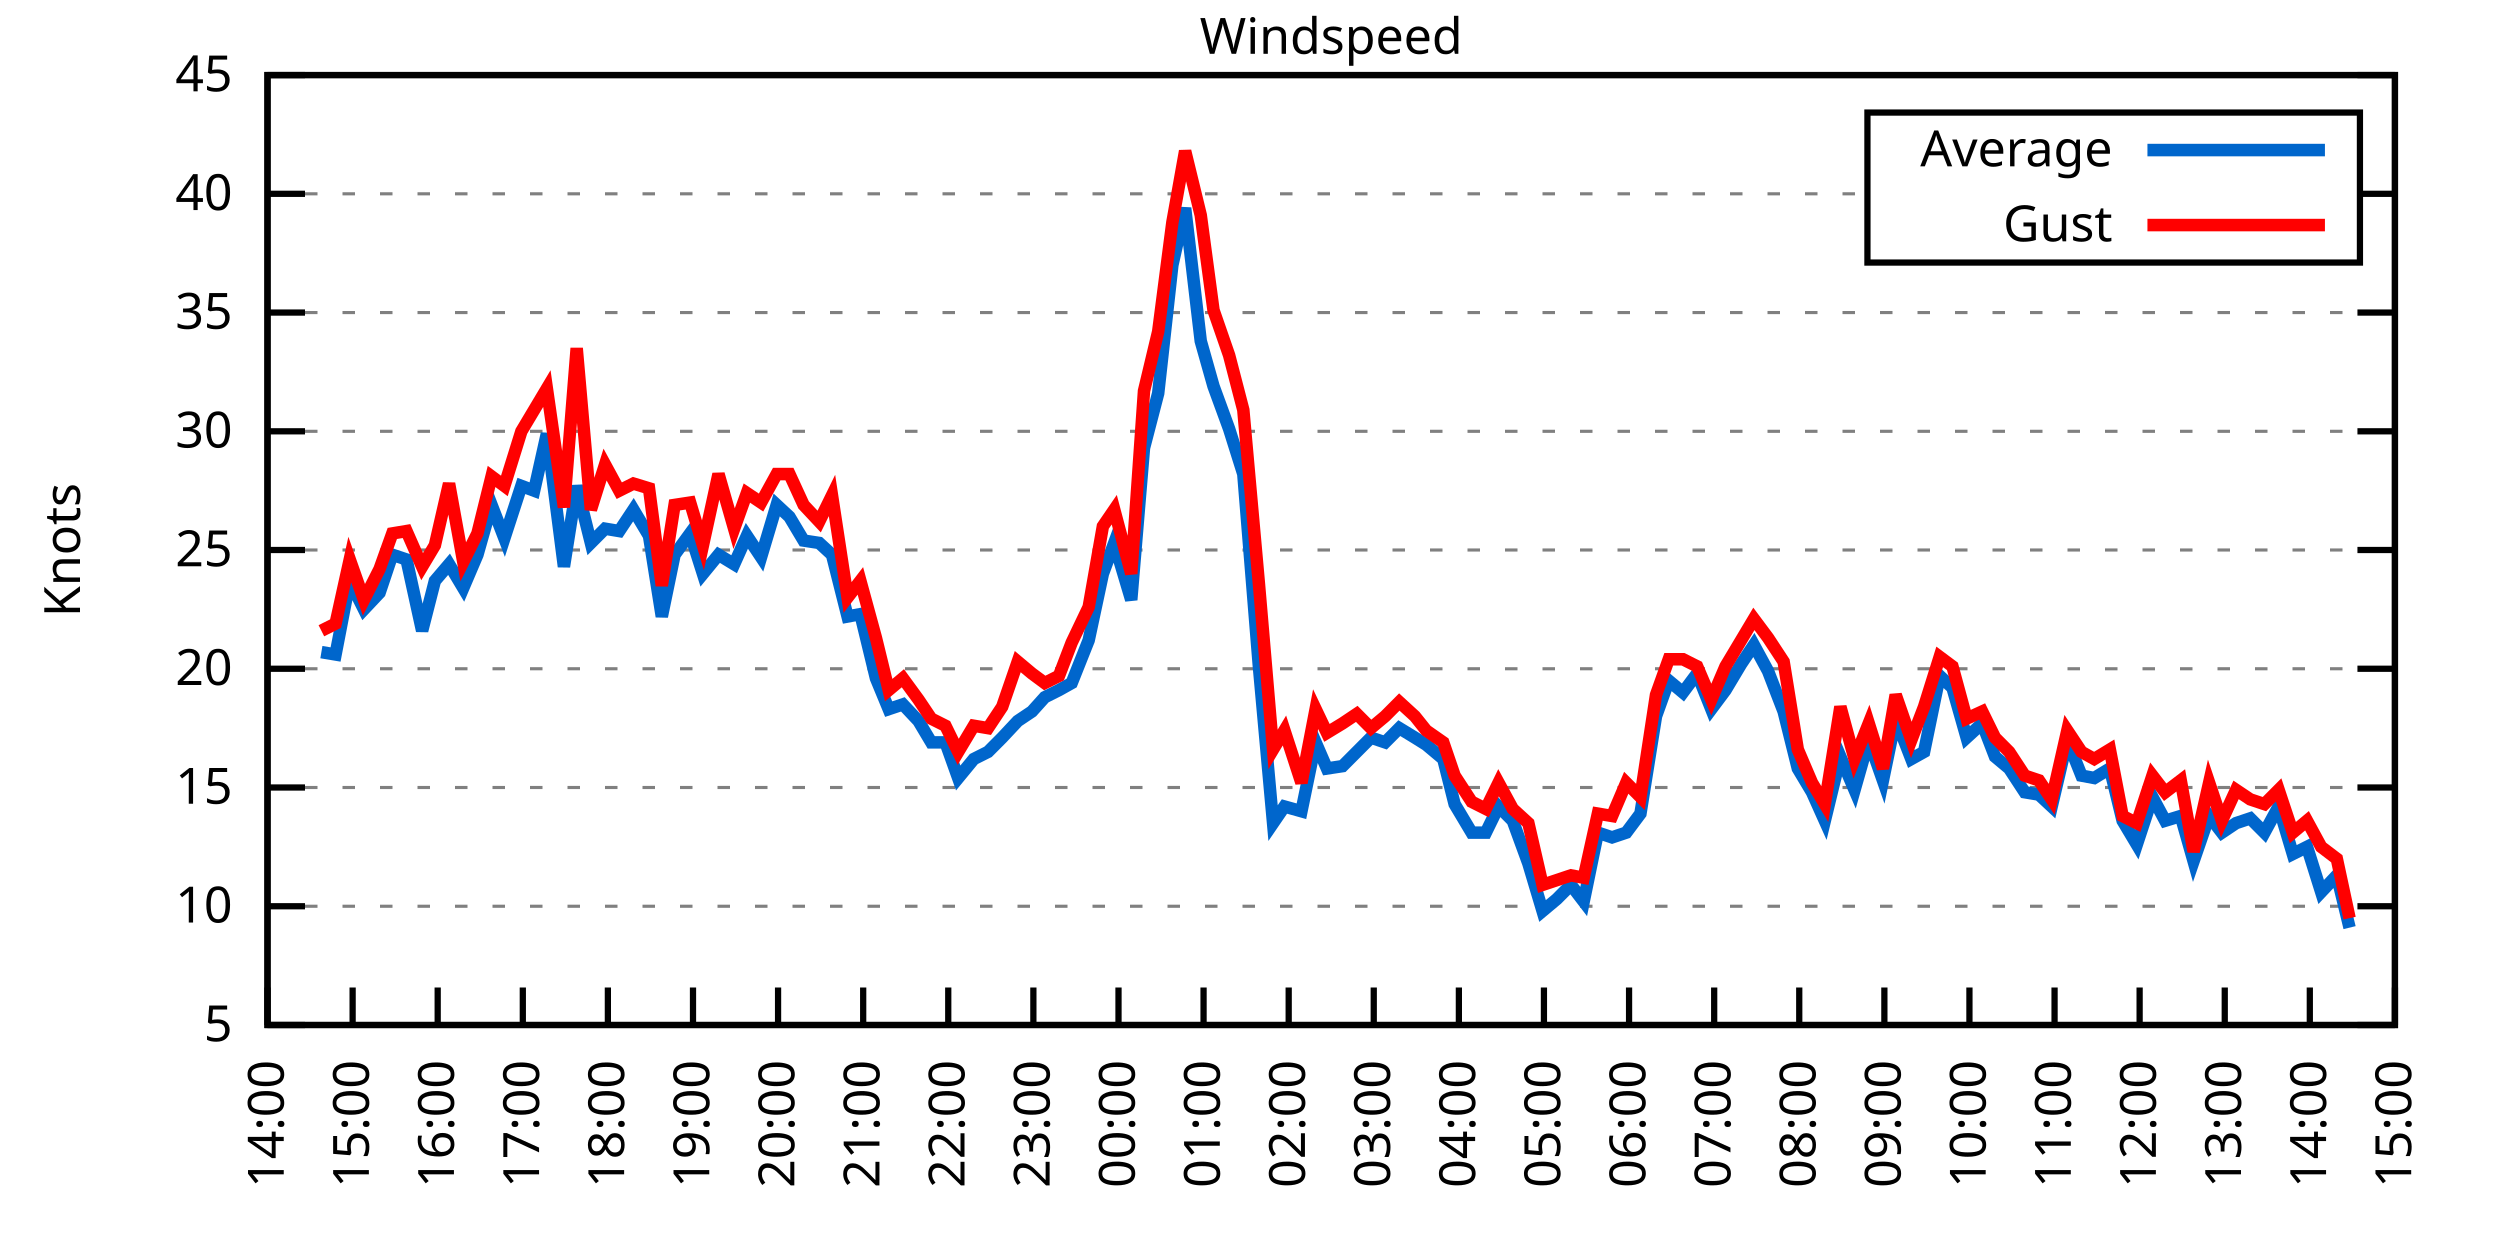
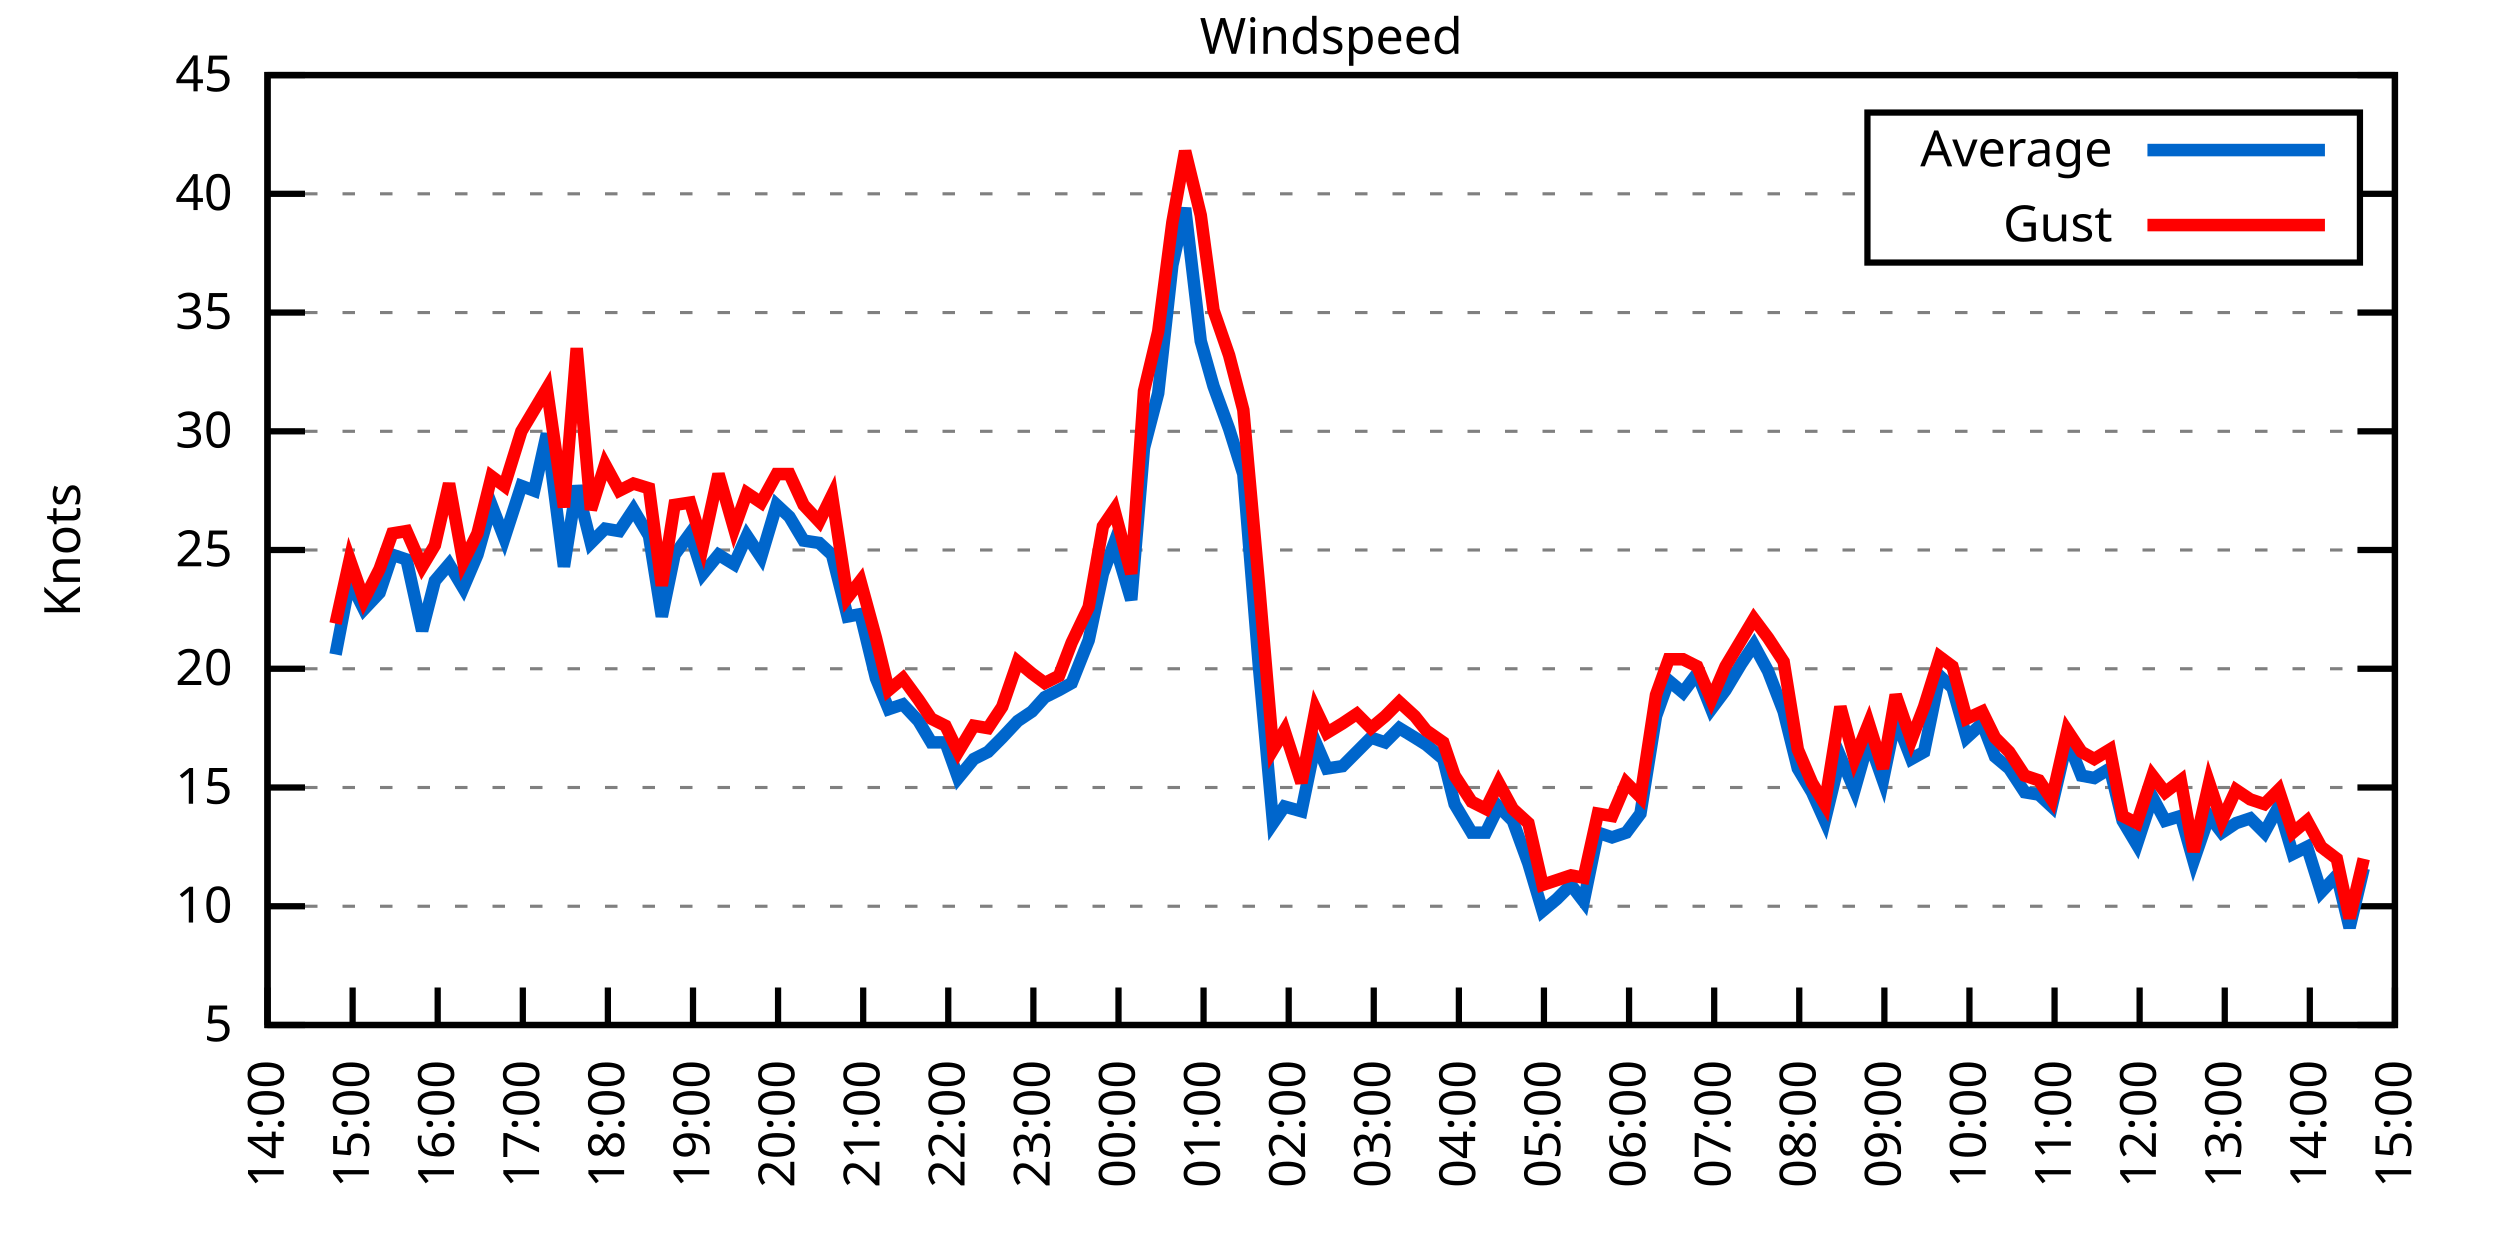
<svg xmlns="http://www.w3.org/2000/svg" xmlns:xlink="http://www.w3.org/1999/xlink" width="400" height="200" viewBox="0 0 400 200">
  <g id="gnuplot_canvas">
    <rect x="0" y="0" width="400" height="200" fill="none" />
    <defs>
      <circle id="gpDot" r="0.5" stroke-width="0.5" stroke="currentColor" />
      <path id="gpPt0" stroke-width="0.333" stroke="currentColor" d="M-1,0 h2 M0,-1 v2" />
      <path id="gpPt1" stroke-width="0.333" stroke="currentColor" d="M-1,-1 L1,1 M1,-1 L-1,1" />
      <path id="gpPt2" stroke-width="0.333" stroke="currentColor" d="M-1,0 L1,0 M0,-1 L0,1 M-1,-1 L1,1 M-1,1 L1,-1" />
      <rect id="gpPt3" stroke-width="0.333" stroke="currentColor" x="-1" y="-1" width="2" height="2" />
      <rect id="gpPt4" stroke-width="0.333" stroke="currentColor" fill="currentColor" x="-1" y="-1" width="2" height="2" />
      <circle id="gpPt5" stroke-width="0.333" stroke="currentColor" cx="0" cy="0" r="1" />
      <use xlink:href="#gpPt5" id="gpPt6" fill="currentColor" stroke="none" />
      <path id="gpPt7" stroke-width="0.333" stroke="currentColor" d="M0,-1.33 L-1.33,0.67 L1.33,0.67 z" />
      <use xlink:href="#gpPt7" id="gpPt8" fill="currentColor" stroke="none" />
      <use xlink:href="#gpPt7" id="gpPt9" stroke="currentColor" transform="rotate(180)" />
      <use xlink:href="#gpPt9" id="gpPt10" fill="currentColor" stroke="none" />
      <use xlink:href="#gpPt3" id="gpPt11" stroke="currentColor" transform="rotate(45)" />
      <use xlink:href="#gpPt11" id="gpPt12" fill="currentColor" stroke="none" />
      <path id="gpPt13" stroke-width="0.333" stroke="currentColor" d="M0,1.330 L1.265,0.411 L0.782,-1.067 L-0.782,-1.076 L-1.265,0.411 z" />
      <use xlink:href="#gpPt13" id="gpPt14" fill="currentColor" stroke="none" />
      <filter id="textbox" filterUnits="objectBoundingBox" x="0" y="0" height="1" width="1">
        <feFlood flood-color="white" flood-opacity="1" result="bgnd" />
        <feComposite in="SourceGraphic" in2="bgnd" operator="atop" />
      </filter>
      <filter id="greybox" filterUnits="objectBoundingBox" x="0" y="0" height="1" width="1">
        <feFlood flood-color="lightgrey" flood-opacity="1" result="grey" />
        <feComposite in="SourceGraphic" in2="grey" operator="atop" />
      </filter>
    </defs>
    <g fill="none" color="white" stroke="currentColor" stroke-width="1.00" stroke-linecap="butt" stroke-linejoin="miter">
</g>
    <g fill="none" color="black" stroke="currentColor" stroke-width="1.00" stroke-linecap="butt" stroke-linejoin="miter">
      <g stroke="none" shape-rendering="crispEdges">
        <polygon fill="rgb(255, 255, 255)" points="42.80,164.00 383.18,164.00 383.18,12.02 42.80,12.02 " />
      </g>
    </g>
    <g fill="none" color="black" stroke="currentColor" stroke-width="1.00" stroke-linecap="butt" stroke-linejoin="miter">
</g>
    <g fill="none" color="black" stroke="black" stroke-width="0.50" stroke-linecap="butt" stroke-linejoin="miter">
</g>
    <g fill="none" color="gray" stroke="currentColor" stroke-width="0.50" stroke-linecap="butt" stroke-linejoin="miter">
      <path stroke="gray" stroke-dasharray="2,4" class="gridline" d="M42.80,164.00 L383.19,164.00  " />
    </g>
    <g fill="none" color="gray" stroke="gray" stroke-width="1.00" stroke-linecap="butt" stroke-linejoin="miter">
</g>
    <g fill="none" color="black" stroke="currentColor" stroke-width="1.00" stroke-linecap="butt" stroke-linejoin="miter">
      <path stroke="black" d="M42.80,164.00 L48.80,164.00 M383.19,164.00 L377.19,164.00  " />
      <g transform="translate(37.20,166.60)" stroke="none" fill="black" font-family="Sans" font-size="8.00" text-anchor="end">
        <text>
          <tspan font-family="Sans"> 5</tspan>
        </text>
      </g>
    </g>
    <g fill="none" color="black" stroke="currentColor" stroke-width="1.00" stroke-linecap="butt" stroke-linejoin="miter">
</g>
    <g fill="none" color="black" stroke="black" stroke-width="0.50" stroke-linecap="butt" stroke-linejoin="miter">
</g>
    <g fill="none" color="gray" stroke="currentColor" stroke-width="0.50" stroke-linecap="butt" stroke-linejoin="miter">
      <path stroke="gray" stroke-dasharray="2,4" class="gridline" d="M42.80,145.00 L383.19,145.00  " />
    </g>
    <g fill="none" color="gray" stroke="gray" stroke-width="1.00" stroke-linecap="butt" stroke-linejoin="miter">
</g>
    <g fill="none" color="black" stroke="currentColor" stroke-width="1.00" stroke-linecap="butt" stroke-linejoin="miter">
      <path stroke="black" d="M42.80,145.00 L48.80,145.00 M383.19,145.00 L377.19,145.00  " />
      <g transform="translate(37.20,147.60)" stroke="none" fill="black" font-family="Sans" font-size="8.00" text-anchor="end">
        <text>
          <tspan font-family="Sans"> 10</tspan>
        </text>
      </g>
    </g>
    <g fill="none" color="black" stroke="currentColor" stroke-width="1.00" stroke-linecap="butt" stroke-linejoin="miter">
</g>
    <g fill="none" color="black" stroke="black" stroke-width="0.50" stroke-linecap="butt" stroke-linejoin="miter">
</g>
    <g fill="none" color="gray" stroke="currentColor" stroke-width="0.50" stroke-linecap="butt" stroke-linejoin="miter">
      <path stroke="gray" stroke-dasharray="2,4" class="gridline" d="M42.80,126.00 L383.19,126.00  " />
    </g>
    <g fill="none" color="gray" stroke="gray" stroke-width="1.00" stroke-linecap="butt" stroke-linejoin="miter">
</g>
    <g fill="none" color="black" stroke="currentColor" stroke-width="1.00" stroke-linecap="butt" stroke-linejoin="miter">
      <path stroke="black" d="M42.80,126.00 L48.80,126.00 M383.19,126.00 L377.19,126.00  " />
      <g transform="translate(37.20,128.60)" stroke="none" fill="black" font-family="Sans" font-size="8.00" text-anchor="end">
        <text>
          <tspan font-family="Sans"> 15</tspan>
        </text>
      </g>
    </g>
    <g fill="none" color="black" stroke="currentColor" stroke-width="1.00" stroke-linecap="butt" stroke-linejoin="miter">
</g>
    <g fill="none" color="black" stroke="black" stroke-width="0.50" stroke-linecap="butt" stroke-linejoin="miter">
</g>
    <g fill="none" color="gray" stroke="currentColor" stroke-width="0.50" stroke-linecap="butt" stroke-linejoin="miter">
      <path stroke="gray" stroke-dasharray="2,4" class="gridline" d="M42.80,107.00 L383.19,107.00  " />
    </g>
    <g fill="none" color="gray" stroke="gray" stroke-width="1.00" stroke-linecap="butt" stroke-linejoin="miter">
</g>
    <g fill="none" color="black" stroke="currentColor" stroke-width="1.00" stroke-linecap="butt" stroke-linejoin="miter">
      <path stroke="black" d="M42.80,107.00 L48.80,107.00 M383.19,107.00 L377.19,107.00  " />
      <g transform="translate(37.20,109.60)" stroke="none" fill="black" font-family="Sans" font-size="8.00" text-anchor="end">
        <text>
          <tspan font-family="Sans"> 20</tspan>
        </text>
      </g>
    </g>
    <g fill="none" color="black" stroke="currentColor" stroke-width="1.00" stroke-linecap="butt" stroke-linejoin="miter">
</g>
    <g fill="none" color="black" stroke="black" stroke-width="0.50" stroke-linecap="butt" stroke-linejoin="miter">
</g>
    <g fill="none" color="gray" stroke="currentColor" stroke-width="0.50" stroke-linecap="butt" stroke-linejoin="miter">
      <path stroke="gray" stroke-dasharray="2,4" class="gridline" d="M42.80,88.00 L383.19,88.00  " />
    </g>
    <g fill="none" color="gray" stroke="gray" stroke-width="1.00" stroke-linecap="butt" stroke-linejoin="miter">
</g>
    <g fill="none" color="black" stroke="currentColor" stroke-width="1.00" stroke-linecap="butt" stroke-linejoin="miter">
      <path stroke="black" d="M42.80,88.00 L48.80,88.00 M383.19,88.00 L377.19,88.00  " />
      <g transform="translate(37.20,90.60)" stroke="none" fill="black" font-family="Sans" font-size="8.00" text-anchor="end">
        <text>
          <tspan font-family="Sans"> 25</tspan>
        </text>
      </g>
    </g>
    <g fill="none" color="black" stroke="currentColor" stroke-width="1.00" stroke-linecap="butt" stroke-linejoin="miter">
</g>
    <g fill="none" color="black" stroke="black" stroke-width="0.50" stroke-linecap="butt" stroke-linejoin="miter">
</g>
    <g fill="none" color="gray" stroke="currentColor" stroke-width="0.50" stroke-linecap="butt" stroke-linejoin="miter">
      <path stroke="gray" stroke-dasharray="2,4" class="gridline" d="M42.80,69.01 L383.19,69.01  " />
    </g>
    <g fill="none" color="gray" stroke="gray" stroke-width="1.00" stroke-linecap="butt" stroke-linejoin="miter">
</g>
    <g fill="none" color="black" stroke="currentColor" stroke-width="1.00" stroke-linecap="butt" stroke-linejoin="miter">
      <path stroke="black" d="M42.80,69.01 L48.80,69.01 M383.19,69.01 L377.19,69.01  " />
      <g transform="translate(37.20,71.61)" stroke="none" fill="black" font-family="Sans" font-size="8.00" text-anchor="end">
        <text>
          <tspan font-family="Sans"> 30</tspan>
        </text>
      </g>
    </g>
    <g fill="none" color="black" stroke="currentColor" stroke-width="1.00" stroke-linecap="butt" stroke-linejoin="miter">
</g>
    <g fill="none" color="black" stroke="black" stroke-width="0.50" stroke-linecap="butt" stroke-linejoin="miter">
</g>
    <g fill="none" color="gray" stroke="currentColor" stroke-width="0.50" stroke-linecap="butt" stroke-linejoin="miter">
      <path stroke="gray" stroke-dasharray="2,4" class="gridline" d="M42.80,50.01 L383.19,50.01  " />
    </g>
    <g fill="none" color="gray" stroke="gray" stroke-width="1.00" stroke-linecap="butt" stroke-linejoin="miter">
</g>
    <g fill="none" color="black" stroke="currentColor" stroke-width="1.00" stroke-linecap="butt" stroke-linejoin="miter">
      <path stroke="black" d="M42.80,50.01 L48.80,50.01 M383.19,50.01 L377.19,50.01  " />
      <g transform="translate(37.20,52.61)" stroke="none" fill="black" font-family="Sans" font-size="8.00" text-anchor="end">
        <text>
          <tspan font-family="Sans"> 35</tspan>
        </text>
      </g>
    </g>
    <g fill="none" color="black" stroke="currentColor" stroke-width="1.00" stroke-linecap="butt" stroke-linejoin="miter">
</g>
    <g fill="none" color="black" stroke="black" stroke-width="0.50" stroke-linecap="butt" stroke-linejoin="miter">
</g>
    <g fill="none" color="gray" stroke="currentColor" stroke-width="0.50" stroke-linecap="butt" stroke-linejoin="miter">
      <path stroke="gray" stroke-dasharray="2,4" class="gridline" d="M42.80,31.01 L298.79,31.01 M377.59,31.01 L383.19,31.01  " />
    </g>
    <g fill="none" color="gray" stroke="gray" stroke-width="1.00" stroke-linecap="butt" stroke-linejoin="miter">
</g>
    <g fill="none" color="black" stroke="currentColor" stroke-width="1.00" stroke-linecap="butt" stroke-linejoin="miter">
      <path stroke="black" d="M42.80,31.01 L48.80,31.01 M383.19,31.01 L377.19,31.01  " />
      <g transform="translate(37.20,33.61)" stroke="none" fill="black" font-family="Sans" font-size="8.00" text-anchor="end">
        <text>
          <tspan font-family="Sans"> 40</tspan>
        </text>
      </g>
    </g>
    <g fill="none" color="black" stroke="currentColor" stroke-width="1.00" stroke-linecap="butt" stroke-linejoin="miter">
</g>
    <g fill="none" color="black" stroke="black" stroke-width="0.50" stroke-linecap="butt" stroke-linejoin="miter">
</g>
    <g fill="none" color="gray" stroke="currentColor" stroke-width="0.50" stroke-linecap="butt" stroke-linejoin="miter">
      <path stroke="gray" stroke-dasharray="2,4" class="gridline" d="M42.80,12.01 L383.19,12.01  " />
    </g>
    <g fill="none" color="gray" stroke="gray" stroke-width="1.00" stroke-linecap="butt" stroke-linejoin="miter">
</g>
    <g fill="none" color="black" stroke="currentColor" stroke-width="1.00" stroke-linecap="butt" stroke-linejoin="miter">
      <path stroke="black" d="M42.80,12.01 L48.80,12.01 M383.19,12.01 L377.19,12.01  " />
      <g transform="translate(37.20,14.61)" stroke="none" fill="black" font-family="Sans" font-size="8.00" text-anchor="end">
        <text>
          <tspan font-family="Sans"> 45</tspan>
        </text>
      </g>
    </g>
    <g fill="none" color="black" stroke="currentColor" stroke-width="1.00" stroke-linecap="butt" stroke-linejoin="miter">
      <path stroke="black" d="M42.80,164.00 L42.80,158.00  " />
      <g transform="translate(45.40,169.60) rotate(270.00)" stroke="none" fill="black" font-family="Sans" font-size="8.00" text-anchor="end">
        <text>
          <tspan font-family="Sans">14:00</tspan>
        </text>
      </g>
    </g>
    <g fill="none" color="black" stroke="currentColor" stroke-width="1.00" stroke-linecap="butt" stroke-linejoin="miter">
      <path stroke="black" d="M56.42,164.00 L56.42,158.00  " />
      <g transform="translate(59.02,169.60) rotate(270.00)" stroke="none" fill="black" font-family="Sans" font-size="8.00" text-anchor="end">
        <text>
          <tspan font-family="Sans">15:00</tspan>
        </text>
      </g>
    </g>
    <g fill="none" color="black" stroke="currentColor" stroke-width="1.00" stroke-linecap="butt" stroke-linejoin="miter">
      <path stroke="black" d="M70.03,164.00 L70.03,158.00  " />
      <g transform="translate(72.63,169.60) rotate(270.00)" stroke="none" fill="black" font-family="Sans" font-size="8.00" text-anchor="end">
        <text>
          <tspan font-family="Sans">16:00</tspan>
        </text>
      </g>
    </g>
    <g fill="none" color="black" stroke="currentColor" stroke-width="1.00" stroke-linecap="butt" stroke-linejoin="miter">
      <path stroke="black" d="M83.65,164.00 L83.65,158.00  " />
      <g transform="translate(86.25,169.60) rotate(270.00)" stroke="none" fill="black" font-family="Sans" font-size="8.00" text-anchor="end">
        <text>
          <tspan font-family="Sans">17:00</tspan>
        </text>
      </g>
    </g>
    <g fill="none" color="black" stroke="currentColor" stroke-width="1.00" stroke-linecap="butt" stroke-linejoin="miter">
      <path stroke="black" d="M97.26,164.00 L97.26,158.00  " />
      <g transform="translate(99.86,169.60) rotate(270.00)" stroke="none" fill="black" font-family="Sans" font-size="8.00" text-anchor="end">
        <text>
          <tspan font-family="Sans">18:00</tspan>
        </text>
      </g>
    </g>
    <g fill="none" color="black" stroke="currentColor" stroke-width="1.00" stroke-linecap="butt" stroke-linejoin="miter">
      <path stroke="black" d="M110.88,164.00 L110.88,158.00  " />
      <g transform="translate(113.48,169.60) rotate(270.00)" stroke="none" fill="black" font-family="Sans" font-size="8.00" text-anchor="end">
        <text>
          <tspan font-family="Sans">19:00</tspan>
        </text>
      </g>
    </g>
    <g fill="none" color="black" stroke="currentColor" stroke-width="1.00" stroke-linecap="butt" stroke-linejoin="miter">
      <path stroke="black" d="M124.49,164.00 L124.49,158.00  " />
      <g transform="translate(127.09,169.60) rotate(270.00)" stroke="none" fill="black" font-family="Sans" font-size="8.00" text-anchor="end">
        <text>
          <tspan font-family="Sans">20:00</tspan>
        </text>
      </g>
    </g>
    <g fill="none" color="black" stroke="currentColor" stroke-width="1.00" stroke-linecap="butt" stroke-linejoin="miter">
      <path stroke="black" d="M138.11,164.00 L138.11,158.00  " />
      <g transform="translate(140.71,169.60) rotate(270.00)" stroke="none" fill="black" font-family="Sans" font-size="8.00" text-anchor="end">
        <text>
          <tspan font-family="Sans">21:00</tspan>
        </text>
      </g>
    </g>
    <g fill="none" color="black" stroke="currentColor" stroke-width="1.00" stroke-linecap="butt" stroke-linejoin="miter">
      <path stroke="black" d="M151.72,164.00 L151.72,158.00  " />
      <g transform="translate(154.32,169.60) rotate(270.00)" stroke="none" fill="black" font-family="Sans" font-size="8.00" text-anchor="end">
        <text>
          <tspan font-family="Sans">22:00</tspan>
        </text>
      </g>
    </g>
    <g fill="none" color="black" stroke="currentColor" stroke-width="1.00" stroke-linecap="butt" stroke-linejoin="miter">
      <path stroke="black" d="M165.34,164.00 L165.34,158.00  " />
      <g transform="translate(167.94,169.60) rotate(270.00)" stroke="none" fill="black" font-family="Sans" font-size="8.00" text-anchor="end">
        <text>
          <tspan font-family="Sans">23:00</tspan>
        </text>
      </g>
    </g>
    <g fill="none" color="black" stroke="currentColor" stroke-width="1.00" stroke-linecap="butt" stroke-linejoin="miter">
      <path stroke="black" d="M178.96,164.00 L178.96,158.00  " />
      <g transform="translate(181.56,169.60) rotate(270.00)" stroke="none" fill="black" font-family="Sans" font-size="8.00" text-anchor="end">
        <text>
          <tspan font-family="Sans">00:00</tspan>
        </text>
      </g>
    </g>
    <g fill="none" color="black" stroke="currentColor" stroke-width="1.00" stroke-linecap="butt" stroke-linejoin="miter">
      <path stroke="black" d="M192.57,164.00 L192.57,158.00  " />
      <g transform="translate(195.17,169.60) rotate(270.00)" stroke="none" fill="black" font-family="Sans" font-size="8.00" text-anchor="end">
        <text>
          <tspan font-family="Sans">01:00</tspan>
        </text>
      </g>
    </g>
    <g fill="none" color="black" stroke="currentColor" stroke-width="1.00" stroke-linecap="butt" stroke-linejoin="miter">
      <path stroke="black" d="M206.19,164.00 L206.19,158.00  " />
      <g transform="translate(208.79,169.60) rotate(270.00)" stroke="none" fill="black" font-family="Sans" font-size="8.00" text-anchor="end">
        <text>
          <tspan font-family="Sans">02:00</tspan>
        </text>
      </g>
    </g>
    <g fill="none" color="black" stroke="currentColor" stroke-width="1.00" stroke-linecap="butt" stroke-linejoin="miter">
      <path stroke="black" d="M219.80,164.00 L219.80,158.00  " />
      <g transform="translate(222.40,169.60) rotate(270.00)" stroke="none" fill="black" font-family="Sans" font-size="8.00" text-anchor="end">
        <text>
          <tspan font-family="Sans">03:00</tspan>
        </text>
      </g>
    </g>
    <g fill="none" color="black" stroke="currentColor" stroke-width="1.00" stroke-linecap="butt" stroke-linejoin="miter">
      <path stroke="black" d="M233.42,164.00 L233.42,158.00  " />
      <g transform="translate(236.02,169.60) rotate(270.00)" stroke="none" fill="black" font-family="Sans" font-size="8.00" text-anchor="end">
        <text>
          <tspan font-family="Sans">04:00</tspan>
        </text>
      </g>
    </g>
    <g fill="none" color="black" stroke="currentColor" stroke-width="1.00" stroke-linecap="butt" stroke-linejoin="miter">
      <path stroke="black" d="M247.03,164.00 L247.03,158.00  " />
      <g transform="translate(249.63,169.60) rotate(270.00)" stroke="none" fill="black" font-family="Sans" font-size="8.00" text-anchor="end">
        <text>
          <tspan font-family="Sans">05:00</tspan>
        </text>
      </g>
    </g>
    <g fill="none" color="black" stroke="currentColor" stroke-width="1.00" stroke-linecap="butt" stroke-linejoin="miter">
      <path stroke="black" d="M260.65,164.00 L260.65,158.00  " />
      <g transform="translate(263.25,169.60) rotate(270.00)" stroke="none" fill="black" font-family="Sans" font-size="8.00" text-anchor="end">
        <text>
          <tspan font-family="Sans">06:00</tspan>
        </text>
      </g>
    </g>
    <g fill="none" color="black" stroke="currentColor" stroke-width="1.00" stroke-linecap="butt" stroke-linejoin="miter">
      <path stroke="black" d="M274.27,164.00 L274.27,158.00  " />
      <g transform="translate(276.87,169.60) rotate(270.00)" stroke="none" fill="black" font-family="Sans" font-size="8.00" text-anchor="end">
        <text>
          <tspan font-family="Sans">07:00</tspan>
        </text>
      </g>
    </g>
    <g fill="none" color="black" stroke="currentColor" stroke-width="1.00" stroke-linecap="butt" stroke-linejoin="miter">
      <path stroke="black" d="M287.88,164.00 L287.88,158.00  " />
      <g transform="translate(290.48,169.60) rotate(270.00)" stroke="none" fill="black" font-family="Sans" font-size="8.00" text-anchor="end">
        <text>
          <tspan font-family="Sans">08:00</tspan>
        </text>
      </g>
    </g>
    <g fill="none" color="black" stroke="currentColor" stroke-width="1.00" stroke-linecap="butt" stroke-linejoin="miter">
      <path stroke="black" d="M301.50,164.00 L301.50,158.00  " />
      <g transform="translate(304.10,169.60) rotate(270.00)" stroke="none" fill="black" font-family="Sans" font-size="8.00" text-anchor="end">
        <text>
          <tspan font-family="Sans">09:00</tspan>
        </text>
      </g>
    </g>
    <g fill="none" color="black" stroke="currentColor" stroke-width="1.00" stroke-linecap="butt" stroke-linejoin="miter">
      <path stroke="black" d="M315.11,164.00 L315.11,158.00  " />
      <g transform="translate(317.71,169.60) rotate(270.00)" stroke="none" fill="black" font-family="Sans" font-size="8.00" text-anchor="end">
        <text>
          <tspan font-family="Sans">10:00</tspan>
        </text>
      </g>
    </g>
    <g fill="none" color="black" stroke="currentColor" stroke-width="1.00" stroke-linecap="butt" stroke-linejoin="miter">
      <path stroke="black" d="M328.73,164.00 L328.73,158.00  " />
      <g transform="translate(331.33,169.60) rotate(270.00)" stroke="none" fill="black" font-family="Sans" font-size="8.00" text-anchor="end">
        <text>
          <tspan font-family="Sans">11:00</tspan>
        </text>
      </g>
    </g>
    <g fill="none" color="black" stroke="currentColor" stroke-width="1.00" stroke-linecap="butt" stroke-linejoin="miter">
      <path stroke="black" d="M342.34,164.00 L342.34,158.00  " />
      <g transform="translate(344.94,169.60) rotate(270.00)" stroke="none" fill="black" font-family="Sans" font-size="8.00" text-anchor="end">
        <text>
          <tspan font-family="Sans">12:00</tspan>
        </text>
      </g>
    </g>
    <g fill="none" color="black" stroke="currentColor" stroke-width="1.00" stroke-linecap="butt" stroke-linejoin="miter">
      <path stroke="black" d="M355.96,164.00 L355.96,158.00  " />
      <g transform="translate(358.56,169.60) rotate(270.00)" stroke="none" fill="black" font-family="Sans" font-size="8.00" text-anchor="end">
        <text>
          <tspan font-family="Sans">13:00</tspan>
        </text>
      </g>
    </g>
    <g fill="none" color="black" stroke="currentColor" stroke-width="1.00" stroke-linecap="butt" stroke-linejoin="miter">
      <path stroke="black" d="M369.57,164.00 L369.57,158.00  " />
      <g transform="translate(372.17,169.60) rotate(270.00)" stroke="none" fill="black" font-family="Sans" font-size="8.00" text-anchor="end">
        <text>
          <tspan font-family="Sans">14:00</tspan>
        </text>
      </g>
    </g>
    <g fill="none" color="black" stroke="currentColor" stroke-width="1.00" stroke-linecap="butt" stroke-linejoin="miter">
      <path stroke="black" d="M383.19,164.00 L383.19,158.00  " />
      <g transform="translate(385.79,169.60) rotate(270.00)" stroke="none" fill="black" font-family="Sans" font-size="8.00" text-anchor="end">
        <text>
          <tspan font-family="Sans">15:00</tspan>
        </text>
      </g>
    </g>
    <g fill="none" color="black" stroke="currentColor" stroke-width="1.00" stroke-linecap="butt" stroke-linejoin="miter">
</g>
    <g fill="none" color="black" stroke="currentColor" stroke-width="1.00" stroke-linecap="butt" stroke-linejoin="miter">
      <path stroke="black" d="M42.80,12.01 L42.80,164.00 L383.19,164.00 L383.19,12.01 L42.80,12.01 Z  " />
    </g>
    <g fill="none" color="black" stroke="currentColor" stroke-width="1.00" stroke-linecap="butt" stroke-linejoin="miter">
</g>
    <g fill="none" color="black" stroke="currentColor" stroke-width="1.00" stroke-linecap="butt" stroke-linejoin="miter">
      <path stroke="black" d="M298.79,42.01 L298.79,18.01 L377.59,18.01 L377.59,42.01 L298.79,42.01 Z  " />
    </g>
    <g id="Windspeed_plot_1">
      <g fill="none" color="white" stroke="black" stroke-width="2.00" stroke-linecap="butt" stroke-linejoin="miter">
</g>
      <g fill="none" color="black" stroke="currentColor" stroke-width="2.00" stroke-linecap="butt" stroke-linejoin="miter">
        <g transform="translate(337.99,26.61)" stroke="none" fill="black" font-family="Sans" font-size="8.00" text-anchor="end">
          <text>
            <tspan font-family="Sans">Average</tspan>
          </text>
        </g>
      </g>
      <g fill="none" color="black" stroke="currentColor" stroke-width="2.00" stroke-linecap="butt" stroke-linejoin="miter">
-         <path stroke="rgb(  0, 102, 204)" d="M343.59,24.01 L371.99,24.01 M51.42,104.34 L53.69,104.72 L55.96,92.94 L58.23,97.50 L60.73,94.84 L62.77,88.76   L65.04,89.52 L67.54,100.92 L69.58,92.94 L71.85,90.28 L74.12,94.08 L76.39,88.76 L78.65,80.79 L80.70,86.11   L83.42,77.75 L85.46,78.51 L87.50,69.39 L90.23,90.66 L92.27,77.75 L94.54,86.87 L96.81,84.59 L99.08,84.97   L101.35,81.55 L103.84,85.73 L105.89,98.64 L107.93,88.76 L110.42,85.35 L112.47,91.80 L114.96,88.76 L117.46,90.28   L119.50,85.73 L121.77,89.14 L124.27,80.79 L126.31,82.69 L128.58,86.49 L131.07,86.87 L133.12,88.76 L135.61,98.64   L137.66,98.26 L140.15,108.52 L142.19,113.46 L144.46,112.70 L146.96,115.36 L149.00,118.78 L151.27,118.78 L153.31,124.48   L155.81,121.44 L158.08,120.30 L160.35,118.02 L162.84,115.36 L165.11,113.84 L167.16,111.56 L169.43,110.42 L171.47,109.28   L174.19,102.44 L176.46,91.80 L178.28,86.87 L181.00,95.98 L183.04,71.67 L185.31,62.93 L187.58,42.41 L189.62,33.29   L192.12,54.57 L194.16,61.79 L196.66,68.63 L198.93,75.85 L201.42,106.62 L203.69,131.70 L205.51,129.04 L208.23,129.80   L210.50,118.78 L212.31,122.96 L214.81,122.58 L217.08,120.30 L219.35,118.02 L221.62,118.78 L223.89,116.50 L226.38,118.02   L228.20,119.16 L230.92,121.44 L232.74,128.66 L235.46,133.22 L237.73,133.22 L239.77,129.04 L242.04,131.32 L244.54,138.16   L246.81,145.76 L249.08,143.86 L251.35,141.58 L253.39,144.24 L255.66,133.22 L257.93,133.98 L260.20,133.22 L262.47,130.18   L264.96,114.60 L267.00,108.90 L269.27,110.80 L271.54,107.76 L273.81,113.46 L276.08,110.42 L278.58,106.24 L280.62,103.20   L282.89,107.38 L285.38,113.84 L287.65,122.96 L289.92,126.76 L291.97,131.32 L294.46,121.06 L296.73,126.38 L299.00,118.40   L301.27,124.86 L303.31,114.98 L305.81,121.44 L307.85,120.30 L310.35,108.14 L312.39,110.04 L314.66,118.02 L317.15,115.74   L319.20,121.06 L321.47,122.96 L323.96,126.76 L326.23,127.14 L328.27,129.04 L330.77,118.40 L333.04,124.10 L335.08,124.48   L337.58,122.96 L339.62,131.32 L341.89,135.12 L344.39,127.52 L346.43,131.32 L348.92,130.56 L350.97,137.78 L353.46,130.56   L355.50,133.22 L357.77,131.70 L360.04,130.94 L362.31,133.22 L364.58,129.04 L366.85,136.64 L369.12,135.50 L371.39,142.72   L373.89,140.06 L375.93,148.42  " />
+         <path stroke="rgb(  0, 102, 204)" d="M343.59,24.01 L371.99,24.01 M53.69,104.72 L55.96,92.94 L58.23,97.50 L60.73,94.84 L62.77,88.76 L65.04,89.52   L67.54,100.92 L69.58,92.94 L71.85,90.28 L74.12,94.08 L76.39,88.76 L78.65,80.79 L80.70,86.11 L83.42,77.75   L85.46,78.51 L87.50,69.39 L90.23,90.66 L92.27,77.75 L94.54,86.87 L96.81,84.59 L99.08,84.97 L101.35,81.55   L103.84,85.73 L105.89,98.64 L107.93,88.76 L110.42,85.35 L112.47,91.80 L114.96,88.76 L117.46,90.28 L119.50,85.73   L121.77,89.14 L124.27,80.79 L126.31,82.69 L128.58,86.49 L131.07,86.87 L133.12,88.76 L135.61,98.64 L137.66,98.26   L140.15,108.52 L142.19,113.46 L144.46,112.70 L146.96,115.36 L149.00,118.78 L151.27,118.78 L153.31,124.48 L155.81,121.44   L158.08,120.30 L160.35,118.02 L162.84,115.36 L165.11,113.84 L167.16,111.56 L169.43,110.42 L171.47,109.28 L174.19,102.44   L176.46,91.80 L178.28,86.87 L181.00,95.98 L183.04,71.67 L185.31,62.93 L187.58,42.41 L189.62,33.29 L192.12,54.57   L194.16,61.79 L196.66,68.63 L198.93,75.85 L201.42,106.62 L203.69,131.70 L205.51,129.04 L208.23,129.80 L210.50,118.78   L212.31,122.96 L214.81,122.58 L217.08,120.30 L219.35,118.02 L221.62,118.78 L223.89,116.50 L226.38,118.02 L228.20,119.16   L230.92,121.44 L232.74,128.66 L235.46,133.22 L237.73,133.22 L239.77,129.04 L242.04,131.32 L244.54,138.16 L246.81,145.76   L249.08,143.86 L251.35,141.58 L253.39,144.24 L255.66,133.22 L257.93,133.98 L260.20,133.22 L262.47,130.18 L264.96,114.60   L267.00,108.90 L269.27,110.80 L271.54,107.76 L273.81,113.46 L276.08,110.42 L278.58,106.24 L280.62,103.20 L282.89,107.38   L285.38,113.84 L287.65,122.96 L289.92,126.76 L291.97,131.32 L294.46,121.06 L296.73,126.38 L299.00,118.40 L301.27,124.86   L303.31,114.98 L305.81,121.44 L307.85,120.30 L310.35,108.14 L312.39,110.04 L314.66,118.02 L317.15,115.74 L319.20,121.06   L321.47,122.96 L323.96,126.76 L326.23,127.14 L328.27,129.04 L330.77,118.40 L333.04,124.10 L335.08,124.48 L337.58,122.96   L339.62,131.32 L341.89,135.12 L344.39,127.52 L346.43,131.32 L348.92,130.56 L350.97,137.78 L353.46,130.56 L355.50,133.22   L357.77,131.70 L360.04,130.94 L362.31,133.22 L364.58,129.04 L366.85,136.64 L369.12,135.50 L371.39,142.72 L373.89,140.06   L375.93,148.42 L378.20,138.92  " />
      </g>
    </g>
    <g id="Windspeed_plot_2">
      <g fill="none" color="black" stroke="currentColor" stroke-width="2.00" stroke-linecap="butt" stroke-linejoin="miter">
        <g transform="translate(337.99,38.61)" stroke="none" fill="black" font-family="Sans" font-size="8.00" text-anchor="end">
          <text>
            <tspan font-family="Sans">Gust</tspan>
          </text>
        </g>
      </g>
      <g fill="none" color="black" stroke="currentColor" stroke-width="2.00" stroke-linecap="butt" stroke-linejoin="miter">
-         <path stroke="rgb(255,   0,   0)" d="M343.59,36.01 L371.99,36.01 M51.42,100.92 L53.69,99.78 L55.96,89.52 L58.23,95.98 L60.73,91.04 L62.77,85.35   L65.04,84.97 L67.54,90.66 L69.58,87.25 L71.85,77.37 L74.12,89.90 L76.39,85.35 L78.65,76.23 L80.70,77.75   L83.42,69.01 L85.46,65.59 L87.50,62.17 L90.23,81.17 L92.27,55.71 L94.54,81.55 L96.81,74.33 L99.08,78.51   L101.35,77.37 L103.84,78.13 L105.89,93.70 L107.93,80.79 L110.42,80.41 L112.47,87.25 L114.96,75.85 L117.46,84.59   L119.50,78.89 L121.77,80.41 L124.27,75.85 L126.31,75.85 L128.58,80.79 L131.07,83.45 L133.12,79.27 L135.61,95.60   L137.66,92.94 L140.15,102.06 L142.19,110.42 L144.46,108.52 L146.96,111.94 L149.00,114.98 L151.27,116.12 L153.31,120.30   L155.81,116.12 L158.08,116.50 L160.35,113.08 L162.84,105.86 L165.11,107.76 L167.16,109.28 L169.43,108.14 L171.47,102.82   L174.19,97.12 L176.46,84.21 L178.28,81.55 L181.00,91.80 L183.04,62.55 L185.31,53.05 L187.58,35.57 L189.62,24.17   L192.12,34.43 L194.16,49.63 L196.66,56.85 L198.93,65.59 L201.42,93.32 L203.69,119.92 L205.51,116.88 L208.23,125.24   L210.50,113.46 L212.31,117.26 L214.81,115.74 L217.08,114.22 L219.35,116.50 L221.62,114.60 L223.89,112.32 L226.38,114.60   L228.20,116.88 L230.92,118.78 L232.74,124.10 L235.46,128.28 L237.73,129.42 L239.77,125.24 L242.04,129.42 L244.54,131.70   L246.81,141.58 L249.08,140.82 L251.35,140.06 L253.39,140.44 L255.66,130.18 L257.93,130.56 L260.20,125.24 L262.47,127.52   L264.96,111.18 L267.00,105.48 L269.27,105.48 L271.54,106.62 L273.81,111.94 L276.08,106.62 L278.58,102.44 L280.62,99.02   L282.89,102.06 L285.38,105.86 L287.65,119.92 L289.92,125.24 L291.97,128.66 L294.46,113.08 L296.73,121.44 L299.00,115.74   L301.27,122.96 L303.31,111.18 L305.81,118.40 L307.85,113.08 L310.35,105.10 L312.39,106.62 L314.66,114.98 L317.15,113.84   L319.20,118.02 L321.47,120.30 L323.96,124.10 L326.23,124.86 L328.27,127.90 L330.77,116.88 L333.04,120.30 L335.08,121.44   L337.58,119.92 L339.62,130.56 L341.89,131.70 L344.39,124.10 L346.43,126.76 L348.92,124.86 L350.97,136.26 L353.46,125.24   L355.50,131.32 L357.77,126.38 L360.04,127.90 L362.31,128.66 L364.58,126.38 L366.85,133.22 L369.12,131.32 L371.39,135.50   L373.89,137.40 L375.93,146.90  " />
+         <path stroke="rgb(255,   0,   0)" d="M343.59,36.01 L371.99,36.01 M53.69,99.78 L55.96,89.52 L58.23,95.98 L60.73,91.04 L62.77,85.35 L65.04,84.97   L67.54,90.66 L69.58,87.25 L71.85,77.37 L74.12,89.90 L76.39,85.35 L78.65,76.23 L80.70,77.75 L83.42,69.01   L85.46,65.59 L87.50,62.17 L90.23,81.17 L92.27,55.71 L94.54,81.55 L96.81,74.33 L99.08,78.51 L101.35,77.37   L103.84,78.13 L105.89,93.70 L107.93,80.79 L110.42,80.41 L112.47,87.25 L114.96,75.85 L117.46,84.59 L119.50,78.89   L121.77,80.41 L124.27,75.85 L126.31,75.85 L128.58,80.79 L131.07,83.45 L133.12,79.27 L135.61,95.60 L137.66,92.94   L140.15,102.06 L142.19,110.42 L144.46,108.52 L146.96,111.94 L149.00,114.98 L151.27,116.12 L153.31,120.30 L155.81,116.12   L158.08,116.50 L160.35,113.08 L162.84,105.86 L165.11,107.76 L167.16,109.28 L169.43,108.14 L171.47,102.82 L174.19,97.12   L176.46,84.21 L178.28,81.55 L181.00,91.80 L183.04,62.55 L185.31,53.05 L187.58,35.57 L189.62,24.17 L192.12,34.43   L194.16,49.63 L196.66,56.85 L198.93,65.59 L201.42,93.32 L203.69,119.92 L205.51,116.88 L208.23,125.24 L210.50,113.46   L212.31,117.26 L214.81,115.74 L217.08,114.22 L219.35,116.50 L221.62,114.60 L223.89,112.32 L226.38,114.60 L228.20,116.88   L230.92,118.78 L232.74,124.10 L235.46,128.28 L237.73,129.42 L239.77,125.24 L242.04,129.42 L244.54,131.70 L246.81,141.58   L249.08,140.82 L251.35,140.06 L253.39,140.44 L255.66,130.18 L257.93,130.56 L260.20,125.24 L262.47,127.52 L264.96,111.18   L267.00,105.48 L269.27,105.48 L271.54,106.62 L273.81,111.94 L276.08,106.62 L278.58,102.44 L280.62,99.02 L282.89,102.06   L285.38,105.86 L287.65,119.92 L289.92,125.24 L291.97,128.66 L294.46,113.08 L296.73,121.44 L299.00,115.74 L301.27,122.96   L303.31,111.18 L305.81,118.40 L307.85,113.08 L310.35,105.10 L312.39,106.62 L314.66,114.98 L317.15,113.84 L319.20,118.02   L321.47,120.30 L323.96,124.10 L326.23,124.86 L328.27,127.90 L330.77,116.88 L333.04,120.30 L335.08,121.44 L337.58,119.92   L339.62,130.56 L341.89,131.70 L344.39,124.10 L346.43,126.76 L348.92,124.86 L350.97,136.26 L353.46,125.24 L355.50,131.32   L357.77,126.38 L360.04,127.90 L362.31,128.66 L364.58,126.38 L366.85,133.22 L369.12,131.32 L371.39,135.50 L373.89,137.40   L375.93,146.90 L378.20,137.40  " />
      </g>
    </g>
    <g fill="none" color="black" stroke="currentColor" stroke-width="2.00" stroke-linecap="butt" stroke-linejoin="miter">
</g>
    <g fill="none" color="black" stroke="black" stroke-width="1.00" stroke-linecap="butt" stroke-linejoin="miter">
</g>
    <g fill="none" color="black" stroke="currentColor" stroke-width="1.00" stroke-linecap="butt" stroke-linejoin="miter">
      <path stroke="black" d="M42.80,12.01 L42.80,164.00 L383.19,164.00 L383.19,12.01 L42.80,12.01 Z  " />
      <g transform="translate(12.80,88.01) rotate(270.00)" stroke="none" fill="black" font-family="Sans" font-size="8.00" text-anchor="middle">
        <text>
          <tspan font-family="Sans">Knots</tspan>
        </text>
      </g>
    </g>
    <g fill="none" color="black" stroke="currentColor" stroke-width="1.00" stroke-linecap="butt" stroke-linejoin="miter">
</g>
    <g fill="none" color="black" stroke="currentColor" stroke-width="1.00" stroke-linecap="butt" stroke-linejoin="miter">
      <g transform="translate(212.99,8.61)" stroke="none" fill="black" font-family="Sans" font-size="8.00" text-anchor="middle">
        <text>
          <tspan font-family="Sans">Windspeed</tspan>
        </text>
      </g>
    </g>
    <g fill="none" color="black" stroke="currentColor" stroke-width="1.00" stroke-linecap="butt" stroke-linejoin="miter">
</g>
  </g>
</svg>
